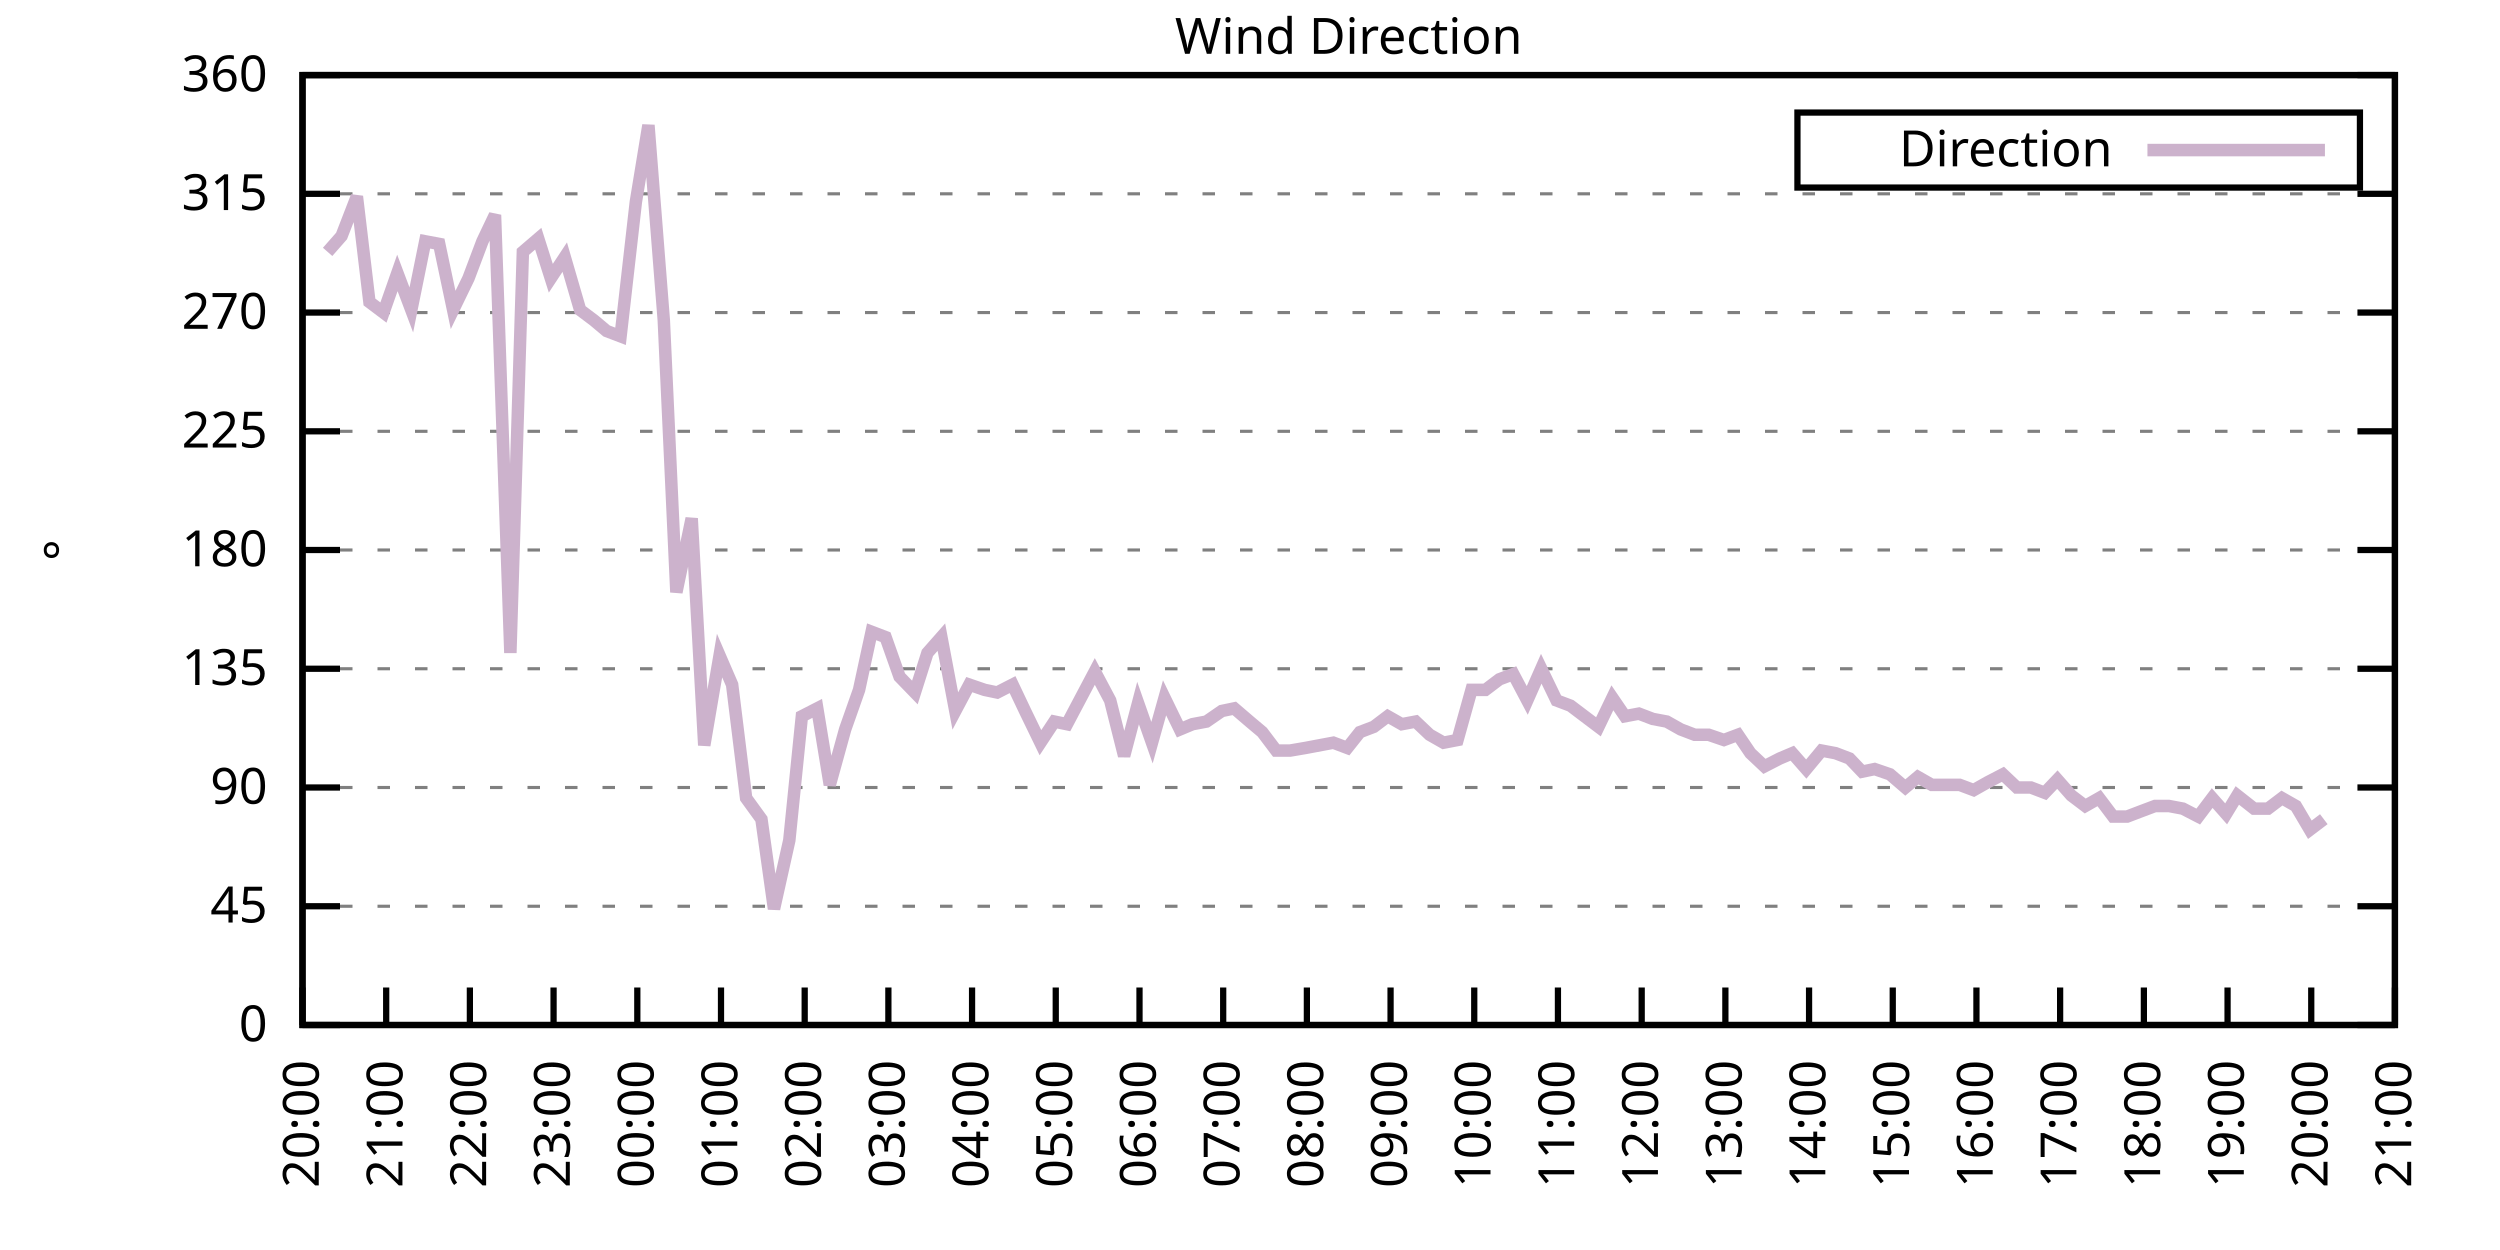
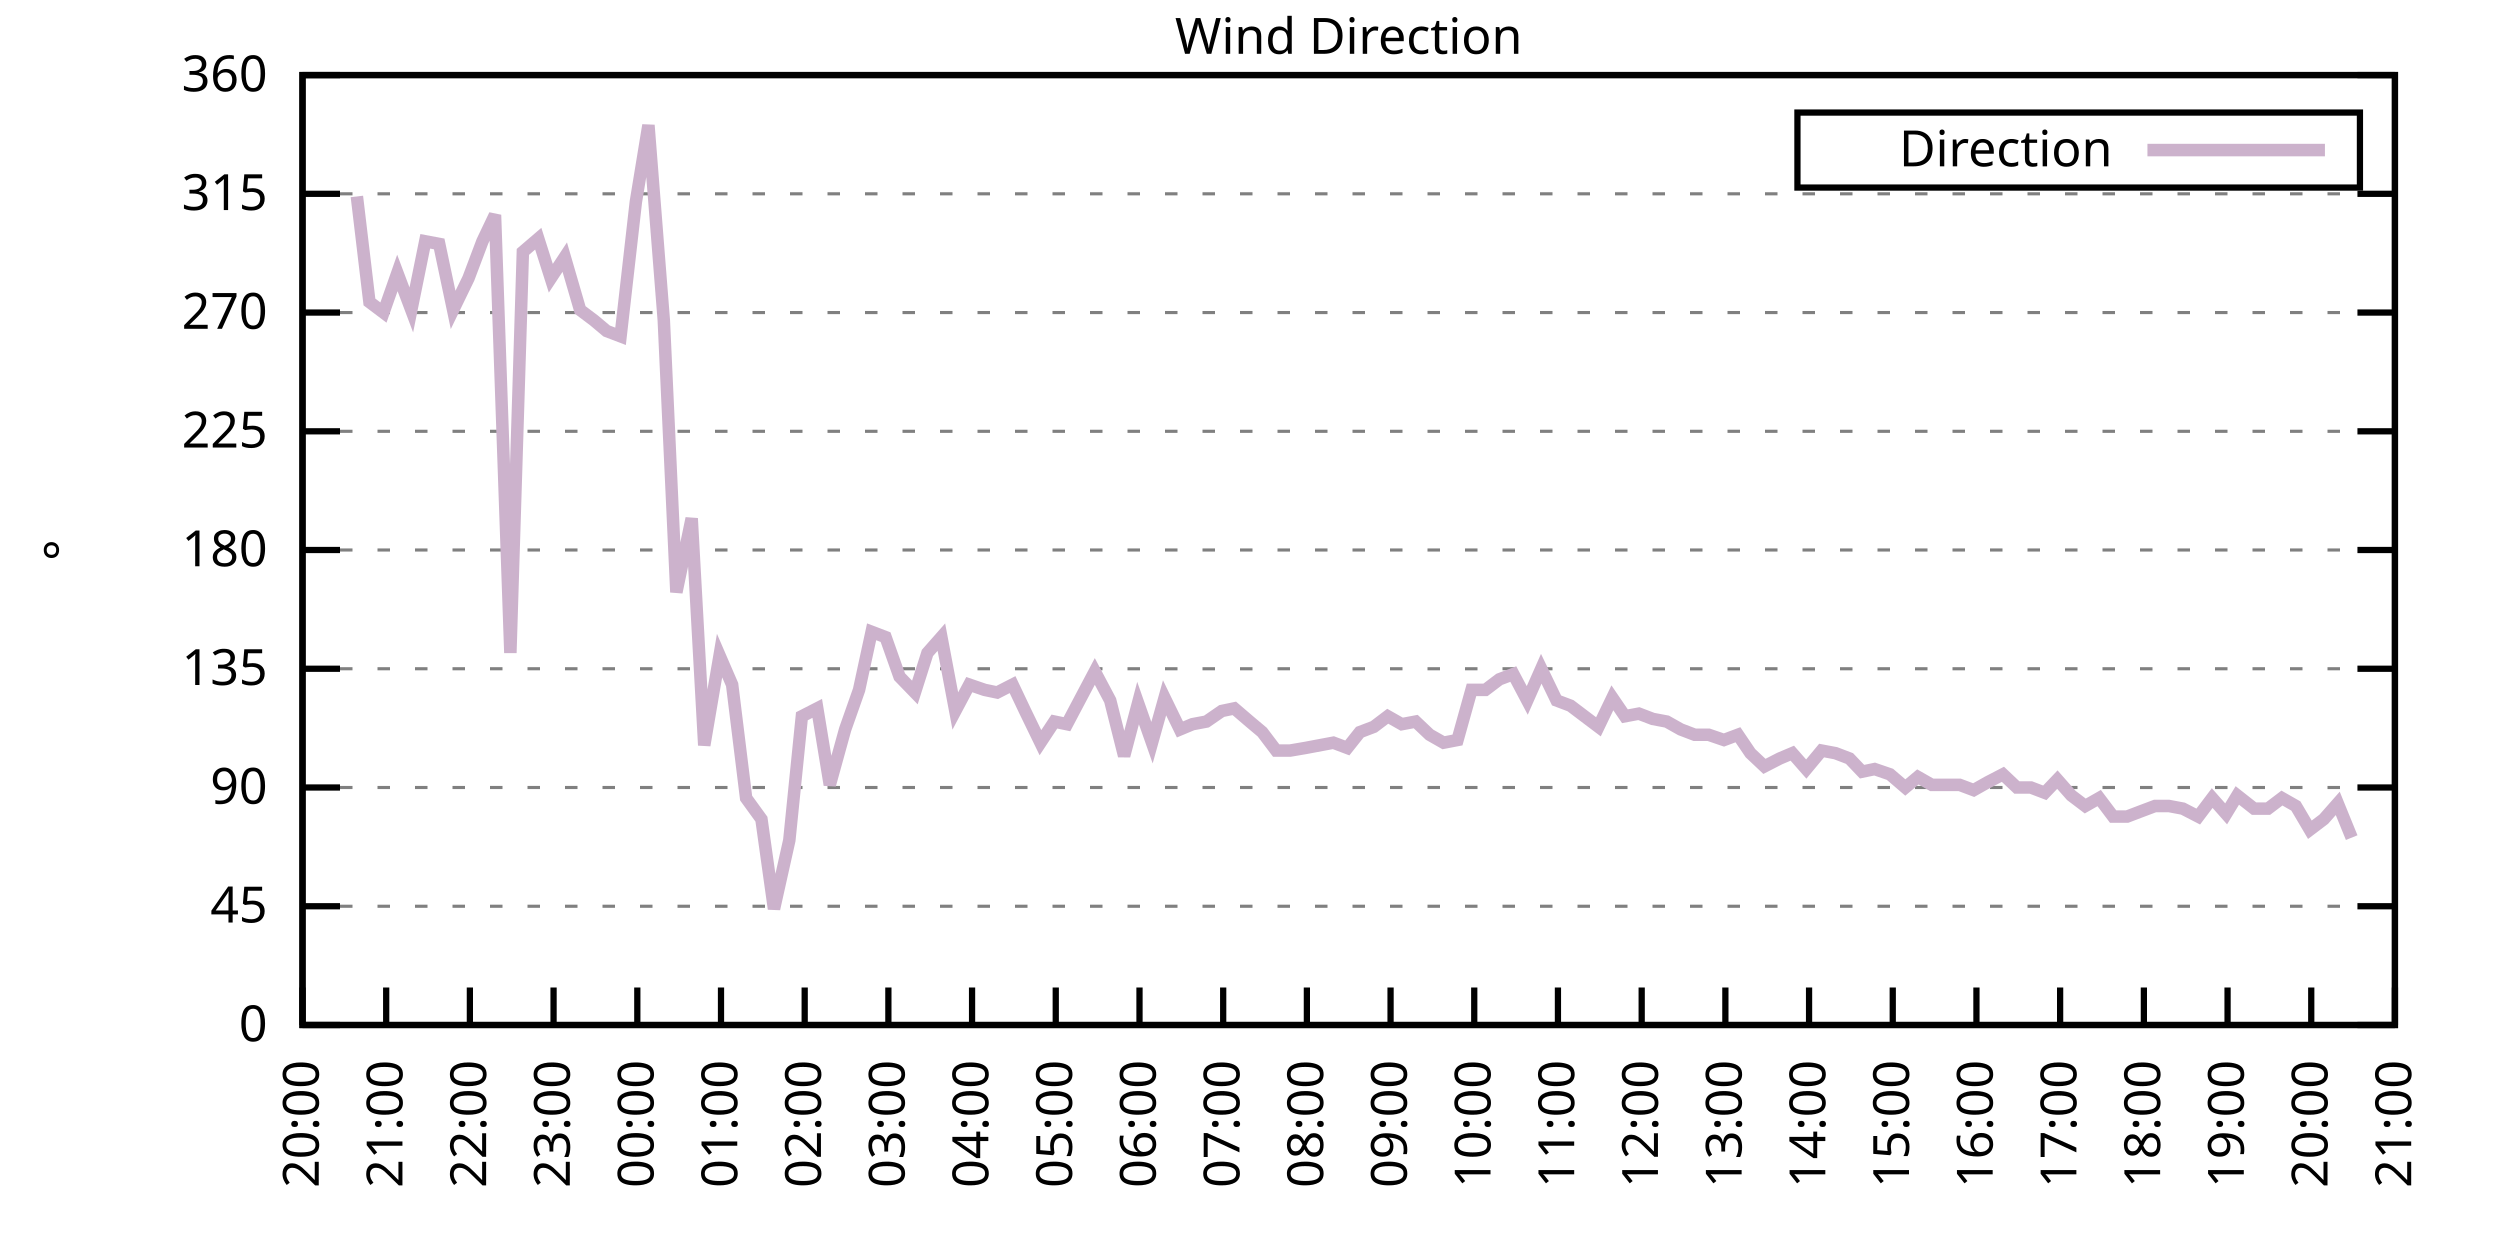
<svg xmlns="http://www.w3.org/2000/svg" xmlns:xlink="http://www.w3.org/1999/xlink" width="400" height="200" viewBox="0 0 400 200">
  <g id="gnuplot_canvas">
    <rect x="0" y="0" width="400" height="200" fill="none" />
    <defs>
      <circle id="gpDot" r="0.5" stroke-width="0.5" stroke="currentColor" />
      <path id="gpPt0" stroke-width="0.333" stroke="currentColor" d="M-1,0 h2 M0,-1 v2" />
      <path id="gpPt1" stroke-width="0.333" stroke="currentColor" d="M-1,-1 L1,1 M1,-1 L-1,1" />
      <path id="gpPt2" stroke-width="0.333" stroke="currentColor" d="M-1,0 L1,0 M0,-1 L0,1 M-1,-1 L1,1 M-1,1 L1,-1" />
      <rect id="gpPt3" stroke-width="0.333" stroke="currentColor" x="-1" y="-1" width="2" height="2" />
      <rect id="gpPt4" stroke-width="0.333" stroke="currentColor" fill="currentColor" x="-1" y="-1" width="2" height="2" />
      <circle id="gpPt5" stroke-width="0.333" stroke="currentColor" cx="0" cy="0" r="1" />
      <use xlink:href="#gpPt5" id="gpPt6" fill="currentColor" stroke="none" />
      <path id="gpPt7" stroke-width="0.333" stroke="currentColor" d="M0,-1.33 L-1.33,0.67 L1.33,0.67 z" />
      <use xlink:href="#gpPt7" id="gpPt8" fill="currentColor" stroke="none" />
      <use xlink:href="#gpPt7" id="gpPt9" stroke="currentColor" transform="rotate(180)" />
      <use xlink:href="#gpPt9" id="gpPt10" fill="currentColor" stroke="none" />
      <use xlink:href="#gpPt3" id="gpPt11" stroke="currentColor" transform="rotate(45)" />
      <use xlink:href="#gpPt11" id="gpPt12" fill="currentColor" stroke="none" />
      <path id="gpPt13" stroke-width="0.333" stroke="currentColor" d="M0,1.330 L1.265,0.411 L0.782,-1.067 L-0.782,-1.076 L-1.265,0.411 z" />
      <use xlink:href="#gpPt13" id="gpPt14" fill="currentColor" stroke="none" />
      <filter id="textbox" filterUnits="objectBoundingBox" x="0" y="0" height="1" width="1">
        <feFlood flood-color="white" flood-opacity="1" result="bgnd" />
        <feComposite in="SourceGraphic" in2="bgnd" operator="atop" />
      </filter>
      <filter id="greybox" filterUnits="objectBoundingBox" x="0" y="0" height="1" width="1">
        <feFlood flood-color="lightgrey" flood-opacity="1" result="grey" />
        <feComposite in="SourceGraphic" in2="grey" operator="atop" />
      </filter>
    </defs>
    <g fill="none" color="white" stroke="currentColor" stroke-width="1.00" stroke-linecap="butt" stroke-linejoin="miter">
</g>
    <g fill="none" color="black" stroke="currentColor" stroke-width="1.00" stroke-linecap="butt" stroke-linejoin="miter">
      <g stroke="none" shape-rendering="crispEdges">
        <polygon fill="rgb(255, 255, 255)" points="48.40,164.00 383.18,164.00 383.18,12.02 48.40,12.02 " />
      </g>
    </g>
    <g fill="none" color="black" stroke="currentColor" stroke-width="1.00" stroke-linecap="butt" stroke-linejoin="miter">
</g>
    <g fill="none" color="black" stroke="black" stroke-width="0.50" stroke-linecap="butt" stroke-linejoin="miter">
</g>
    <g fill="none" color="gray" stroke="currentColor" stroke-width="0.50" stroke-linecap="butt" stroke-linejoin="miter">
      <path stroke="gray" stroke-dasharray="2,4" class="gridline" d="M48.40,164.00 L383.19,164.00  " />
    </g>
    <g fill="none" color="gray" stroke="gray" stroke-width="1.00" stroke-linecap="butt" stroke-linejoin="miter">
</g>
    <g fill="none" color="black" stroke="currentColor" stroke-width="1.00" stroke-linecap="butt" stroke-linejoin="miter">
      <path stroke="black" d="M48.40,164.00 L54.40,164.00 M383.19,164.00 L377.19,164.00  " />
      <g transform="translate(42.80,166.60)" stroke="none" fill="black" font-family="Sans" font-size="8.00" text-anchor="end">
        <text>
          <tspan font-family="Sans"> 0</tspan>
        </text>
      </g>
    </g>
    <g fill="none" color="black" stroke="currentColor" stroke-width="1.00" stroke-linecap="butt" stroke-linejoin="miter">
</g>
    <g fill="none" color="black" stroke="black" stroke-width="0.50" stroke-linecap="butt" stroke-linejoin="miter">
</g>
    <g fill="none" color="gray" stroke="currentColor" stroke-width="0.50" stroke-linecap="butt" stroke-linejoin="miter">
      <path stroke="gray" stroke-dasharray="2,4" class="gridline" d="M48.40,145.00 L383.19,145.00  " />
    </g>
    <g fill="none" color="gray" stroke="gray" stroke-width="1.00" stroke-linecap="butt" stroke-linejoin="miter">
</g>
    <g fill="none" color="black" stroke="currentColor" stroke-width="1.00" stroke-linecap="butt" stroke-linejoin="miter">
      <path stroke="black" d="M48.40,145.00 L54.40,145.00 M383.19,145.00 L377.19,145.00  " />
      <g transform="translate(42.80,147.60)" stroke="none" fill="black" font-family="Sans" font-size="8.00" text-anchor="end">
        <text>
          <tspan font-family="Sans"> 45</tspan>
        </text>
      </g>
    </g>
    <g fill="none" color="black" stroke="currentColor" stroke-width="1.00" stroke-linecap="butt" stroke-linejoin="miter">
</g>
    <g fill="none" color="black" stroke="black" stroke-width="0.50" stroke-linecap="butt" stroke-linejoin="miter">
</g>
    <g fill="none" color="gray" stroke="currentColor" stroke-width="0.50" stroke-linecap="butt" stroke-linejoin="miter">
      <path stroke="gray" stroke-dasharray="2,4" class="gridline" d="M48.40,126.00 L383.19,126.00  " />
    </g>
    <g fill="none" color="gray" stroke="gray" stroke-width="1.00" stroke-linecap="butt" stroke-linejoin="miter">
</g>
    <g fill="none" color="black" stroke="currentColor" stroke-width="1.00" stroke-linecap="butt" stroke-linejoin="miter">
      <path stroke="black" d="M48.40,126.00 L54.40,126.00 M383.19,126.00 L377.19,126.00  " />
      <g transform="translate(42.80,128.60)" stroke="none" fill="black" font-family="Sans" font-size="8.00" text-anchor="end">
        <text>
          <tspan font-family="Sans"> 90</tspan>
        </text>
      </g>
    </g>
    <g fill="none" color="black" stroke="currentColor" stroke-width="1.00" stroke-linecap="butt" stroke-linejoin="miter">
</g>
    <g fill="none" color="black" stroke="black" stroke-width="0.50" stroke-linecap="butt" stroke-linejoin="miter">
</g>
    <g fill="none" color="gray" stroke="currentColor" stroke-width="0.50" stroke-linecap="butt" stroke-linejoin="miter">
      <path stroke="gray" stroke-dasharray="2,4" class="gridline" d="M48.40,107.00 L383.19,107.00  " />
    </g>
    <g fill="none" color="gray" stroke="gray" stroke-width="1.00" stroke-linecap="butt" stroke-linejoin="miter">
</g>
    <g fill="none" color="black" stroke="currentColor" stroke-width="1.00" stroke-linecap="butt" stroke-linejoin="miter">
      <path stroke="black" d="M48.40,107.00 L54.40,107.00 M383.19,107.00 L377.19,107.00  " />
      <g transform="translate(42.80,109.60)" stroke="none" fill="black" font-family="Sans" font-size="8.00" text-anchor="end">
        <text>
          <tspan font-family="Sans"> 135</tspan>
        </text>
      </g>
    </g>
    <g fill="none" color="black" stroke="currentColor" stroke-width="1.00" stroke-linecap="butt" stroke-linejoin="miter">
</g>
    <g fill="none" color="black" stroke="black" stroke-width="0.50" stroke-linecap="butt" stroke-linejoin="miter">
</g>
    <g fill="none" color="gray" stroke="currentColor" stroke-width="0.50" stroke-linecap="butt" stroke-linejoin="miter">
      <path stroke="gray" stroke-dasharray="2,4" class="gridline" d="M48.40,88.00 L383.19,88.00  " />
    </g>
    <g fill="none" color="gray" stroke="gray" stroke-width="1.00" stroke-linecap="butt" stroke-linejoin="miter">
</g>
    <g fill="none" color="black" stroke="currentColor" stroke-width="1.00" stroke-linecap="butt" stroke-linejoin="miter">
      <path stroke="black" d="M48.40,88.00 L54.40,88.00 M383.19,88.00 L377.19,88.00  " />
      <g transform="translate(42.80,90.60)" stroke="none" fill="black" font-family="Sans" font-size="8.00" text-anchor="end">
        <text>
          <tspan font-family="Sans"> 180</tspan>
        </text>
      </g>
    </g>
    <g fill="none" color="black" stroke="currentColor" stroke-width="1.00" stroke-linecap="butt" stroke-linejoin="miter">
</g>
    <g fill="none" color="black" stroke="black" stroke-width="0.50" stroke-linecap="butt" stroke-linejoin="miter">
</g>
    <g fill="none" color="gray" stroke="currentColor" stroke-width="0.50" stroke-linecap="butt" stroke-linejoin="miter">
      <path stroke="gray" stroke-dasharray="2,4" class="gridline" d="M48.40,69.01 L383.19,69.01  " />
    </g>
    <g fill="none" color="gray" stroke="gray" stroke-width="1.00" stroke-linecap="butt" stroke-linejoin="miter">
</g>
    <g fill="none" color="black" stroke="currentColor" stroke-width="1.00" stroke-linecap="butt" stroke-linejoin="miter">
      <path stroke="black" d="M48.40,69.01 L54.40,69.01 M383.19,69.01 L377.19,69.01  " />
      <g transform="translate(42.80,71.61)" stroke="none" fill="black" font-family="Sans" font-size="8.00" text-anchor="end">
        <text>
          <tspan font-family="Sans"> 225</tspan>
        </text>
      </g>
    </g>
    <g fill="none" color="black" stroke="currentColor" stroke-width="1.00" stroke-linecap="butt" stroke-linejoin="miter">
</g>
    <g fill="none" color="black" stroke="black" stroke-width="0.50" stroke-linecap="butt" stroke-linejoin="miter">
</g>
    <g fill="none" color="gray" stroke="currentColor" stroke-width="0.50" stroke-linecap="butt" stroke-linejoin="miter">
      <path stroke="gray" stroke-dasharray="2,4" class="gridline" d="M48.40,50.01 L383.19,50.01  " />
    </g>
    <g fill="none" color="gray" stroke="gray" stroke-width="1.00" stroke-linecap="butt" stroke-linejoin="miter">
</g>
    <g fill="none" color="black" stroke="currentColor" stroke-width="1.00" stroke-linecap="butt" stroke-linejoin="miter">
      <path stroke="black" d="M48.40,50.01 L54.40,50.01 M383.19,50.01 L377.19,50.01  " />
      <g transform="translate(42.80,52.61)" stroke="none" fill="black" font-family="Sans" font-size="8.00" text-anchor="end">
        <text>
          <tspan font-family="Sans"> 270</tspan>
        </text>
      </g>
    </g>
    <g fill="none" color="black" stroke="currentColor" stroke-width="1.00" stroke-linecap="butt" stroke-linejoin="miter">
</g>
    <g fill="none" color="black" stroke="black" stroke-width="0.50" stroke-linecap="butt" stroke-linejoin="miter">
</g>
    <g fill="none" color="gray" stroke="currentColor" stroke-width="0.50" stroke-linecap="butt" stroke-linejoin="miter">
      <path stroke="gray" stroke-dasharray="2,4" class="gridline" d="M48.40,31.01 L383.19,31.01  " />
    </g>
    <g fill="none" color="gray" stroke="gray" stroke-width="1.00" stroke-linecap="butt" stroke-linejoin="miter">
</g>
    <g fill="none" color="black" stroke="currentColor" stroke-width="1.00" stroke-linecap="butt" stroke-linejoin="miter">
      <path stroke="black" d="M48.40,31.01 L54.40,31.01 M383.19,31.01 L377.19,31.01  " />
      <g transform="translate(42.80,33.61)" stroke="none" fill="black" font-family="Sans" font-size="8.00" text-anchor="end">
        <text>
          <tspan font-family="Sans"> 315</tspan>
        </text>
      </g>
    </g>
    <g fill="none" color="black" stroke="currentColor" stroke-width="1.00" stroke-linecap="butt" stroke-linejoin="miter">
</g>
    <g fill="none" color="black" stroke="black" stroke-width="0.50" stroke-linecap="butt" stroke-linejoin="miter">
</g>
    <g fill="none" color="gray" stroke="currentColor" stroke-width="0.50" stroke-linecap="butt" stroke-linejoin="miter">
      <path stroke="gray" stroke-dasharray="2,4" class="gridline" d="M48.40,12.01 L383.19,12.01  " />
    </g>
    <g fill="none" color="gray" stroke="gray" stroke-width="1.00" stroke-linecap="butt" stroke-linejoin="miter">
</g>
    <g fill="none" color="black" stroke="currentColor" stroke-width="1.00" stroke-linecap="butt" stroke-linejoin="miter">
      <path stroke="black" d="M48.40,12.01 L54.40,12.01 M383.19,12.01 L377.19,12.01  " />
      <g transform="translate(42.80,14.61)" stroke="none" fill="black" font-family="Sans" font-size="8.00" text-anchor="end">
        <text>
          <tspan font-family="Sans"> 360</tspan>
        </text>
      </g>
    </g>
    <g fill="none" color="black" stroke="currentColor" stroke-width="1.00" stroke-linecap="butt" stroke-linejoin="miter">
      <path stroke="black" d="M48.40,164.00 L48.40,158.00  " />
      <g transform="translate(51.00,169.60) rotate(270.00)" stroke="none" fill="black" font-family="Sans" font-size="8.00" text-anchor="end">
        <text>
          <tspan font-family="Sans">20:00</tspan>
        </text>
      </g>
    </g>
    <g fill="none" color="black" stroke="currentColor" stroke-width="1.00" stroke-linecap="butt" stroke-linejoin="miter">
      <path stroke="black" d="M61.79,164.00 L61.79,158.00  " />
      <g transform="translate(64.39,169.60) rotate(270.00)" stroke="none" fill="black" font-family="Sans" font-size="8.00" text-anchor="end">
        <text>
          <tspan font-family="Sans">21:00</tspan>
        </text>
      </g>
    </g>
    <g fill="none" color="black" stroke="currentColor" stroke-width="1.00" stroke-linecap="butt" stroke-linejoin="miter">
      <path stroke="black" d="M75.18,164.00 L75.18,158.00  " />
      <g transform="translate(77.78,169.60) rotate(270.00)" stroke="none" fill="black" font-family="Sans" font-size="8.00" text-anchor="end">
        <text>
          <tspan font-family="Sans">22:00</tspan>
        </text>
      </g>
    </g>
    <g fill="none" color="black" stroke="currentColor" stroke-width="1.00" stroke-linecap="butt" stroke-linejoin="miter">
      <path stroke="black" d="M88.57,164.00 L88.57,158.00  " />
      <g transform="translate(91.17,169.60) rotate(270.00)" stroke="none" fill="black" font-family="Sans" font-size="8.00" text-anchor="end">
        <text>
          <tspan font-family="Sans">23:00</tspan>
        </text>
      </g>
    </g>
    <g fill="none" color="black" stroke="currentColor" stroke-width="1.00" stroke-linecap="butt" stroke-linejoin="miter">
      <path stroke="black" d="M101.97,164.00 L101.97,158.00  " />
      <g transform="translate(104.57,169.60) rotate(270.00)" stroke="none" fill="black" font-family="Sans" font-size="8.00" text-anchor="end">
        <text>
          <tspan font-family="Sans">00:00</tspan>
        </text>
      </g>
    </g>
    <g fill="none" color="black" stroke="currentColor" stroke-width="1.00" stroke-linecap="butt" stroke-linejoin="miter">
      <path stroke="black" d="M115.36,164.00 L115.36,158.00  " />
      <g transform="translate(117.96,169.60) rotate(270.00)" stroke="none" fill="black" font-family="Sans" font-size="8.00" text-anchor="end">
        <text>
          <tspan font-family="Sans">01:00</tspan>
        </text>
      </g>
    </g>
    <g fill="none" color="black" stroke="currentColor" stroke-width="1.00" stroke-linecap="butt" stroke-linejoin="miter">
      <path stroke="black" d="M128.75,164.00 L128.75,158.00  " />
      <g transform="translate(131.35,169.60) rotate(270.00)" stroke="none" fill="black" font-family="Sans" font-size="8.00" text-anchor="end">
        <text>
          <tspan font-family="Sans">02:00</tspan>
        </text>
      </g>
    </g>
    <g fill="none" color="black" stroke="currentColor" stroke-width="1.00" stroke-linecap="butt" stroke-linejoin="miter">
      <path stroke="black" d="M142.14,164.00 L142.14,158.00  " />
      <g transform="translate(144.74,169.60) rotate(270.00)" stroke="none" fill="black" font-family="Sans" font-size="8.00" text-anchor="end">
        <text>
          <tspan font-family="Sans">03:00</tspan>
        </text>
      </g>
    </g>
    <g fill="none" color="black" stroke="currentColor" stroke-width="1.00" stroke-linecap="butt" stroke-linejoin="miter">
      <path stroke="black" d="M155.53,164.00 L155.53,158.00  " />
      <g transform="translate(158.13,169.60) rotate(270.00)" stroke="none" fill="black" font-family="Sans" font-size="8.00" text-anchor="end">
        <text>
          <tspan font-family="Sans">04:00</tspan>
        </text>
      </g>
    </g>
    <g fill="none" color="black" stroke="currentColor" stroke-width="1.00" stroke-linecap="butt" stroke-linejoin="miter">
      <path stroke="black" d="M168.92,164.00 L168.92,158.00  " />
      <g transform="translate(171.52,169.60) rotate(270.00)" stroke="none" fill="black" font-family="Sans" font-size="8.00" text-anchor="end">
        <text>
          <tspan font-family="Sans">05:00</tspan>
        </text>
      </g>
    </g>
    <g fill="none" color="black" stroke="currentColor" stroke-width="1.00" stroke-linecap="butt" stroke-linejoin="miter">
      <path stroke="black" d="M182.32,164.00 L182.32,158.00  " />
      <g transform="translate(184.92,169.60) rotate(270.00)" stroke="none" fill="black" font-family="Sans" font-size="8.00" text-anchor="end">
        <text>
          <tspan font-family="Sans">06:00</tspan>
        </text>
      </g>
    </g>
    <g fill="none" color="black" stroke="currentColor" stroke-width="1.00" stroke-linecap="butt" stroke-linejoin="miter">
      <path stroke="black" d="M195.71,164.00 L195.71,158.00  " />
      <g transform="translate(198.31,169.60) rotate(270.00)" stroke="none" fill="black" font-family="Sans" font-size="8.00" text-anchor="end">
        <text>
          <tspan font-family="Sans">07:00</tspan>
        </text>
      </g>
    </g>
    <g fill="none" color="black" stroke="currentColor" stroke-width="1.00" stroke-linecap="butt" stroke-linejoin="miter">
      <path stroke="black" d="M209.10,164.00 L209.10,158.00  " />
      <g transform="translate(211.70,169.60) rotate(270.00)" stroke="none" fill="black" font-family="Sans" font-size="8.00" text-anchor="end">
        <text>
          <tspan font-family="Sans">08:00</tspan>
        </text>
      </g>
    </g>
    <g fill="none" color="black" stroke="currentColor" stroke-width="1.00" stroke-linecap="butt" stroke-linejoin="miter">
      <path stroke="black" d="M222.49,164.00 L222.49,158.00  " />
      <g transform="translate(225.09,169.60) rotate(270.00)" stroke="none" fill="black" font-family="Sans" font-size="8.00" text-anchor="end">
        <text>
          <tspan font-family="Sans">09:00</tspan>
        </text>
      </g>
    </g>
    <g fill="none" color="black" stroke="currentColor" stroke-width="1.00" stroke-linecap="butt" stroke-linejoin="miter">
      <path stroke="black" d="M235.88,164.00 L235.88,158.00  " />
      <g transform="translate(238.48,169.60) rotate(270.00)" stroke="none" fill="black" font-family="Sans" font-size="8.00" text-anchor="end">
        <text>
          <tspan font-family="Sans">10:00</tspan>
        </text>
      </g>
    </g>
    <g fill="none" color="black" stroke="currentColor" stroke-width="1.00" stroke-linecap="butt" stroke-linejoin="miter">
      <path stroke="black" d="M249.27,164.00 L249.27,158.00  " />
      <g transform="translate(251.87,169.60) rotate(270.00)" stroke="none" fill="black" font-family="Sans" font-size="8.00" text-anchor="end">
        <text>
          <tspan font-family="Sans">11:00</tspan>
        </text>
      </g>
    </g>
    <g fill="none" color="black" stroke="currentColor" stroke-width="1.00" stroke-linecap="butt" stroke-linejoin="miter">
      <path stroke="black" d="M262.67,164.00 L262.67,158.00  " />
      <g transform="translate(265.27,169.60) rotate(270.00)" stroke="none" fill="black" font-family="Sans" font-size="8.00" text-anchor="end">
        <text>
          <tspan font-family="Sans">12:00</tspan>
        </text>
      </g>
    </g>
    <g fill="none" color="black" stroke="currentColor" stroke-width="1.00" stroke-linecap="butt" stroke-linejoin="miter">
      <path stroke="black" d="M276.06,164.00 L276.06,158.00  " />
      <g transform="translate(278.66,169.60) rotate(270.00)" stroke="none" fill="black" font-family="Sans" font-size="8.00" text-anchor="end">
        <text>
          <tspan font-family="Sans">13:00</tspan>
        </text>
      </g>
    </g>
    <g fill="none" color="black" stroke="currentColor" stroke-width="1.00" stroke-linecap="butt" stroke-linejoin="miter">
      <path stroke="black" d="M289.45,164.00 L289.45,158.00  " />
      <g transform="translate(292.05,169.60) rotate(270.00)" stroke="none" fill="black" font-family="Sans" font-size="8.00" text-anchor="end">
        <text>
          <tspan font-family="Sans">14:00</tspan>
        </text>
      </g>
    </g>
    <g fill="none" color="black" stroke="currentColor" stroke-width="1.00" stroke-linecap="butt" stroke-linejoin="miter">
      <path stroke="black" d="M302.84,164.00 L302.84,158.00  " />
      <g transform="translate(305.44,169.60) rotate(270.00)" stroke="none" fill="black" font-family="Sans" font-size="8.00" text-anchor="end">
        <text>
          <tspan font-family="Sans">15:00</tspan>
        </text>
      </g>
    </g>
    <g fill="none" color="black" stroke="currentColor" stroke-width="1.00" stroke-linecap="butt" stroke-linejoin="miter">
      <path stroke="black" d="M316.23,164.00 L316.23,158.00  " />
      <g transform="translate(318.83,169.60) rotate(270.00)" stroke="none" fill="black" font-family="Sans" font-size="8.00" text-anchor="end">
        <text>
          <tspan font-family="Sans">16:00</tspan>
        </text>
      </g>
    </g>
    <g fill="none" color="black" stroke="currentColor" stroke-width="1.00" stroke-linecap="butt" stroke-linejoin="miter">
      <path stroke="black" d="M329.62,164.00 L329.62,158.00  " />
      <g transform="translate(332.22,169.60) rotate(270.00)" stroke="none" fill="black" font-family="Sans" font-size="8.00" text-anchor="end">
        <text>
          <tspan font-family="Sans">17:00</tspan>
        </text>
      </g>
    </g>
    <g fill="none" color="black" stroke="currentColor" stroke-width="1.00" stroke-linecap="butt" stroke-linejoin="miter">
      <path stroke="black" d="M343.02,164.00 L343.02,158.00  " />
      <g transform="translate(345.62,169.60) rotate(270.00)" stroke="none" fill="black" font-family="Sans" font-size="8.00" text-anchor="end">
        <text>
          <tspan font-family="Sans">18:00</tspan>
        </text>
      </g>
    </g>
    <g fill="none" color="black" stroke="currentColor" stroke-width="1.00" stroke-linecap="butt" stroke-linejoin="miter">
      <path stroke="black" d="M356.41,164.00 L356.41,158.00  " />
      <g transform="translate(359.01,169.60) rotate(270.00)" stroke="none" fill="black" font-family="Sans" font-size="8.00" text-anchor="end">
        <text>
          <tspan font-family="Sans">19:00</tspan>
        </text>
      </g>
    </g>
    <g fill="none" color="black" stroke="currentColor" stroke-width="1.00" stroke-linecap="butt" stroke-linejoin="miter">
      <path stroke="black" d="M369.80,164.00 L369.80,158.00  " />
      <g transform="translate(372.40,169.60) rotate(270.00)" stroke="none" fill="black" font-family="Sans" font-size="8.00" text-anchor="end">
        <text>
          <tspan font-family="Sans">20:00</tspan>
        </text>
      </g>
    </g>
    <g fill="none" color="black" stroke="currentColor" stroke-width="1.00" stroke-linecap="butt" stroke-linejoin="miter">
      <path stroke="black" d="M383.19,164.00 L383.19,158.00  " />
      <g transform="translate(385.79,169.60) rotate(270.00)" stroke="none" fill="black" font-family="Sans" font-size="8.00" text-anchor="end">
        <text>
          <tspan font-family="Sans">21:00</tspan>
        </text>
      </g>
    </g>
    <g fill="none" color="black" stroke="currentColor" stroke-width="1.00" stroke-linecap="butt" stroke-linejoin="miter">
</g>
    <g fill="none" color="black" stroke="currentColor" stroke-width="1.00" stroke-linecap="butt" stroke-linejoin="miter">
      <path stroke="black" d="M48.40,12.01 L48.40,164.00 L383.19,164.00 L383.19,12.01 L48.40,12.01 Z  " />
    </g>
    <g fill="none" color="black" stroke="currentColor" stroke-width="1.00" stroke-linecap="butt" stroke-linejoin="miter">
</g>
    <g fill="none" color="black" stroke="currentColor" stroke-width="1.00" stroke-linecap="butt" stroke-linejoin="miter">
      <path stroke="black" d="M287.59,30.01 L287.59,18.01 L377.59,18.01 L377.59,30.01 L287.59,30.01 Z  " />
    </g>
    <g id="Wind_direction_plot_1">
      <g fill="none" color="white" stroke="black" stroke-width="2.00" stroke-linecap="butt" stroke-linejoin="miter">
</g>
      <g fill="none" color="black" stroke="currentColor" stroke-width="2.00" stroke-linecap="butt" stroke-linejoin="miter">
        <g transform="translate(337.99,26.61)" stroke="none" fill="black" font-family="Sans" font-size="8.00" text-anchor="end">
          <text>
            <tspan font-family="Sans">Direction</tspan>
          </text>
        </g>
      </g>
      <g fill="none" color="black" stroke="currentColor" stroke-width="2.00" stroke-linecap="butt" stroke-linejoin="miter">
-         <path stroke="rgb(204, 178, 204)" d="M343.59,24.01 L371.99,24.01 M52.42,40.30 L54.65,37.76 L57.10,31.43 L59.11,48.32 L61.35,50.01 L63.58,43.67   L65.81,49.59 L68.04,38.61 L70.27,39.03 L72.50,49.59 L74.96,44.52 L77.19,38.61 L79.20,34.39 L81.66,104.47   L83.66,40.30 L86.12,38.19 L88.13,44.52 L90.36,41.14 L92.82,49.59 L95.05,51.27 L97.06,52.96 L99.29,53.81   L101.74,32.28 L103.75,20.03 L106.21,51.27 L108.22,94.76 L110.67,82.94 L112.68,119.25 L115.13,104.89 L117.14,109.54   L119.38,127.69 L121.83,131.07 L123.84,145.42 L126.29,134.45 L128.30,114.60 L130.76,113.34 L132.77,125.58 L135.22,116.71   L137.45,110.38 L139.46,101.09 L141.69,101.94 L143.93,108.27 L146.38,110.80 L148.39,104.47 L150.62,101.94 L152.85,113.76   L155.09,109.54 L157.54,110.38 L159.55,110.80 L162.01,109.54 L164.01,113.76 L166.47,118.83 L168.70,115.45 L170.71,115.87   L172.94,111.65 L175.17,107.43 L177.63,112.07 L179.86,120.94 L182.09,112.49 L184.32,118.83 L186.33,111.65 L188.79,116.71   L190.80,115.87 L193.03,115.45 L195.48,113.76 L197.49,113.34 L199.95,115.45 L201.96,117.14 L204.19,120.09 L206.42,120.09   L208.88,119.67 L211.11,119.25 L213.34,118.83 L215.57,119.67 L217.58,117.14 L219.81,116.29 L222.04,114.60 L224.28,115.87   L226.51,115.45 L228.74,117.56 L230.97,118.83 L233.20,118.40 L235.44,110.38 L237.67,110.38 L239.90,108.69 L242.13,107.85   L244.36,112.07 L246.60,107.00 L249.05,112.07 L251.28,112.91 L253.51,114.60 L255.75,116.29 L257.98,111.65 L259.99,114.60   L262.22,114.18 L264.45,115.03 L266.68,115.45 L268.92,116.71 L271.15,117.56 L273.38,117.56 L275.83,118.40 L278.07,117.56   L280.07,120.51 L282.31,122.62 L284.76,121.36 L286.77,120.51 L289.00,123.05 L291.46,120.09 L293.69,120.51 L295.92,121.36   L297.93,123.47 L299.94,123.05 L302.39,123.89 L304.85,126.00 L306.86,124.31 L309.09,125.58 L311.32,125.58 L313.55,125.58   L315.79,126.42 L318.02,125.16 L320.47,123.89 L322.70,126.00 L324.94,126.00 L327.17,126.85 L329.18,124.74 L331.41,127.27   L333.64,128.96 L335.87,127.69 L338.10,130.65 L340.34,130.65 L342.57,129.80 L344.80,128.96 L347.03,128.96 L349.26,129.38   L351.72,130.65 L353.95,127.69 L356.18,130.22 L357.97,127.27 L360.65,129.38 L362.88,129.38 L365.11,127.69 L367.34,128.96   L369.58,132.76 L371.81,131.07  " />
+         <path stroke="rgb(204, 178, 204)" d="M343.59,24.01 L371.99,24.01 M57.10,31.43 L59.11,48.32 L61.35,50.01 L63.58,43.67 L65.81,49.59 L68.04,38.61   L70.27,39.03 L72.50,49.59 L74.96,44.52 L77.19,38.61 L79.20,34.39 L81.66,104.47 L83.66,40.30 L86.12,38.19   L88.13,44.52 L90.36,41.14 L92.82,49.59 L95.05,51.27 L97.06,52.96 L99.29,53.81 L101.74,32.28 L103.75,20.03   L106.21,51.27 L108.22,94.76 L110.67,82.94 L112.68,119.25 L115.13,104.89 L117.14,109.54 L119.38,127.69 L121.83,131.07   L123.84,145.42 L126.29,134.45 L128.30,114.60 L130.76,113.34 L132.77,125.58 L135.22,116.71 L137.45,110.38 L139.46,101.09   L141.69,101.94 L143.93,108.27 L146.38,110.80 L148.39,104.47 L150.62,101.94 L152.85,113.76 L155.09,109.54 L157.54,110.38   L159.55,110.80 L162.01,109.54 L164.01,113.76 L166.47,118.83 L168.70,115.45 L170.71,115.87 L172.94,111.65 L175.17,107.43   L177.63,112.07 L179.86,120.94 L182.09,112.49 L184.32,118.83 L186.33,111.65 L188.79,116.71 L190.80,115.87 L193.03,115.45   L195.48,113.76 L197.49,113.34 L199.95,115.45 L201.96,117.14 L204.19,120.09 L206.42,120.09 L208.88,119.67 L211.11,119.25   L213.34,118.83 L215.57,119.67 L217.58,117.14 L219.81,116.29 L222.04,114.60 L224.28,115.87 L226.51,115.45 L228.74,117.56   L230.97,118.83 L233.20,118.40 L235.44,110.38 L237.67,110.38 L239.90,108.69 L242.13,107.85 L244.36,112.07 L246.60,107.00   L249.05,112.07 L251.28,112.91 L253.51,114.60 L255.75,116.29 L257.98,111.65 L259.99,114.60 L262.22,114.18 L264.45,115.03   L266.68,115.45 L268.92,116.71 L271.15,117.56 L273.38,117.56 L275.83,118.40 L278.07,117.56 L280.07,120.51 L282.31,122.62   L284.76,121.36 L286.77,120.51 L289.00,123.05 L291.46,120.09 L293.69,120.51 L295.92,121.36 L297.93,123.47 L299.94,123.05   L302.39,123.89 L304.85,126.00 L306.86,124.31 L309.09,125.58 L311.32,125.58 L313.55,125.58 L315.79,126.42 L318.02,125.16   L320.47,123.89 L322.70,126.00 L324.94,126.00 L327.17,126.85 L329.18,124.74 L331.41,127.27 L333.64,128.96 L335.87,127.69   L338.10,130.65 L340.34,130.65 L342.57,129.80 L344.80,128.96 L347.03,128.96 L349.26,129.38 L351.72,130.65 L353.95,127.69   L356.18,130.22 L357.97,127.27 L360.65,129.38 L362.88,129.38 L365.11,127.69 L367.34,128.96 L369.58,132.76 L371.81,131.07   L374.04,128.54 L376.27,134.02  " />
      </g>
    </g>
    <g fill="none" color="black" stroke="currentColor" stroke-width="2.00" stroke-linecap="butt" stroke-linejoin="miter">
</g>
    <g fill="none" color="black" stroke="black" stroke-width="1.00" stroke-linecap="butt" stroke-linejoin="miter">
</g>
    <g fill="none" color="black" stroke="currentColor" stroke-width="1.00" stroke-linecap="butt" stroke-linejoin="miter">
      <path stroke="black" d="M48.40,12.01 L48.40,164.00 L383.19,164.00 L383.19,12.01 L48.40,12.01 Z  " />
      <g transform="translate(12.80,88.01) rotate(270.00)" stroke="none" fill="black" font-family="Sans" font-size="8.00" text-anchor="middle">
        <text>
          <tspan font-family="Sans">°</tspan>
        </text>
      </g>
    </g>
    <g fill="none" color="black" stroke="currentColor" stroke-width="1.00" stroke-linecap="butt" stroke-linejoin="miter">
</g>
    <g fill="none" color="black" stroke="currentColor" stroke-width="1.00" stroke-linecap="butt" stroke-linejoin="miter">
      <g transform="translate(215.79,8.61)" stroke="none" fill="black" font-family="Sans" font-size="8.00" text-anchor="middle">
        <text>
          <tspan font-family="Sans">Wind Direction</tspan>
        </text>
      </g>
    </g>
    <g fill="none" color="black" stroke="currentColor" stroke-width="1.00" stroke-linecap="butt" stroke-linejoin="miter">
</g>
  </g>
</svg>
